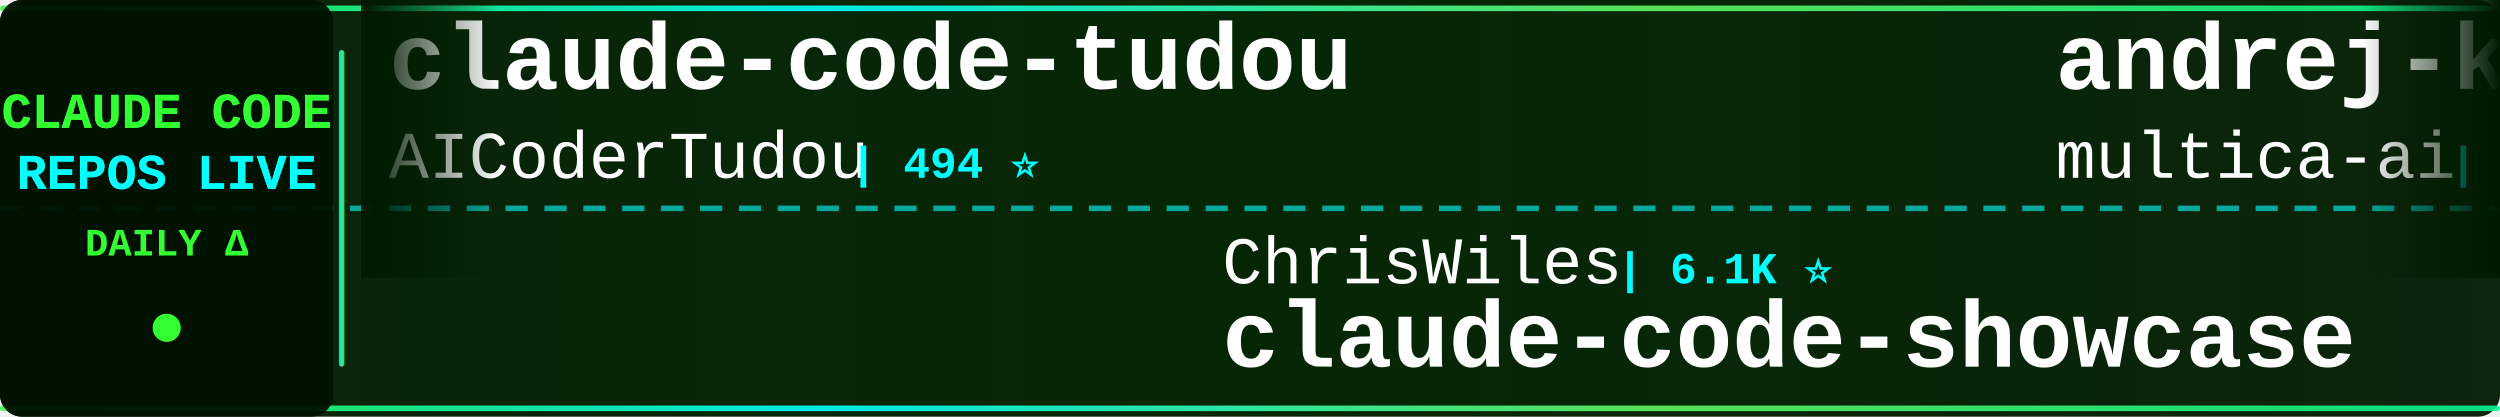
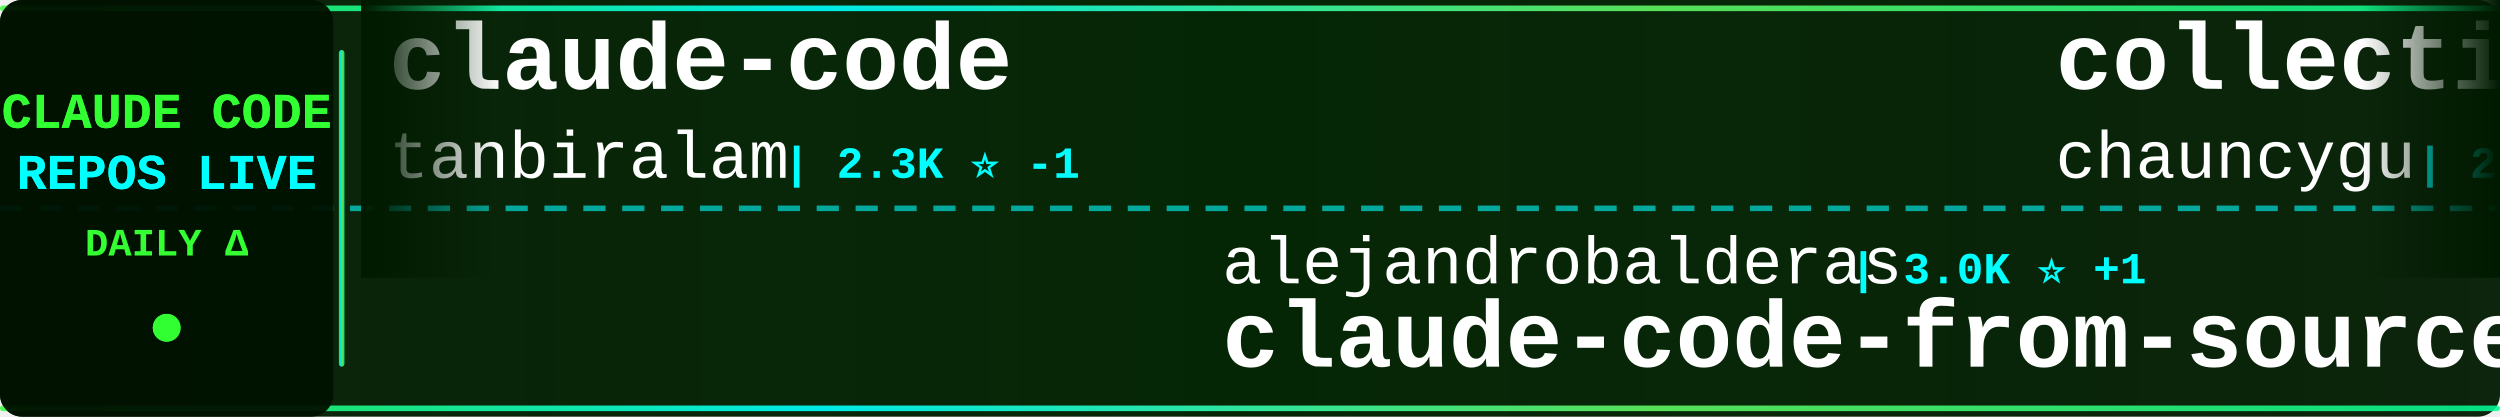
<svg xmlns="http://www.w3.org/2000/svg" width="900" height="150">
  <defs>
    <linearGradient id="tickerBg" x1="0%" y1="0%" x2="100%" y2="0%">
      <stop offset="0%" style="stop-color:#001a00;stop-opacity:0.95" />
      <stop offset="50%" style="stop-color:#002200;stop-opacity:0.98" />
      <stop offset="100%" style="stop-color:#001a00;stop-opacity:0.95" />
    </linearGradient>
    <linearGradient id="borderGrad" x1="0%" y1="0%" x2="100%" y2="0%">
      <stop offset="0%" style="stop-color:#33ff33;stop-opacity:0.85">
        <animate attributeName="stop-opacity" values="0.85;1;0.85" dur="2s" repeatCount="indefinite" />
      </stop>
      <stop offset="33%" style="stop-color:#00ffff;stop-opacity:0.9">
        <animate attributeName="stop-opacity" values="0.9;1;0.9" dur="2.2s" repeatCount="indefinite" />
      </stop>
      <stop offset="66%" style="stop-color:#66ff66;stop-opacity:0.85">
        <animate attributeName="stop-opacity" values="0.85;1;0.85" dur="1.8s" repeatCount="indefinite" />
      </stop>
      <stop offset="100%" style="stop-color:#00ff99;stop-opacity:0.85">
        <animate attributeName="stop-opacity" values="0.85;1;0.85" dur="2s" repeatCount="indefinite" />
      </stop>
    </linearGradient>
    <filter id="textGlow">
      <feGaussianBlur stdDeviation="0.1" result="coloredBlur" />
      <feMerge>
        <feMergeNode in="coloredBlur" />
        <feMergeNode in="SourceGraphic" />
      </feMerge>
    </filter>
    <filter id="metricGlow">
      <feGaussianBlur stdDeviation="0.2" result="coloredBlur" />
      <feMerge>
        <feMergeNode in="coloredBlur" />
        <feMergeNode in="SourceGraphic" />
      </feMerge>
    </filter>
    <linearGradient id="leftFade" x1="0%" y1="0%" x2="100%" y2="0%">
      <stop offset="0%" style="stop-color:#001a00;stop-opacity:1" />
      <stop offset="100%" style="stop-color:#001a00;stop-opacity:0" />
    </linearGradient>
    <linearGradient id="rightFade" x1="0%" y1="0%" x2="100%" y2="0%">
      <stop offset="0%" style="stop-color:#001a00;stop-opacity:0" />
      <stop offset="100%" style="stop-color:#001a00;stop-opacity:1" />
    </linearGradient>
  </defs>
  <rect width="900" height="150" fill="url(#tickerBg)" rx="8" />
  <rect x="0" y="2" width="900" height="2" fill="url(#borderGrad)" rx="1" />
  <rect x="0" y="146" width="900" height="2" fill="url(#borderGrad)" rx="1" />
  <line x1="0" y1="75" x2="900" y2="75" stroke="#00ffff" stroke-width="2" stroke-dasharray="8 6" opacity="0.6" />
  <rect x="0" y="0" width="120" height="150" fill="#001100" opacity="0.95" rx="8" />
  <text x="60" y="46" font-family="'Courier New', monospace" font-size="18" font-weight="bold" fill="#33ff33" text-anchor="middle" filter="url(#textGlow)">
    CLAUDE CODE
  </text>
  <text x="60" y="68" font-family="'Courier New', monospace" font-size="18" font-weight="bold" fill="#00ffff" text-anchor="middle" filter="url(#textGlow)">
    REPOS LIVE
  </text>
  <text x="60" y="92" font-family="'Courier New', monospace" font-size="14" font-weight="bold" fill="#33ff33" text-anchor="middle">
    DAILY Δ
  </text>
  <circle cx="60" cy="118" r="5" fill="#33ff33" filter="url(#metricGlow)">
    <animate attributeName="r" values="4;6;4" dur="1.5s" repeatCount="indefinite" />
    <animate attributeName="opacity" values="0.6;1;0.6" dur="1.5s" repeatCount="indefinite" />
  </circle>
  <rect x="122" y="18" width="2" height="114" fill="url(#borderGrad)" rx="1" />
  <clipPath id="tickerClip">
    <rect x="130" y="0" width="770" height="150" />
  </clipPath>
  <g clip-path="url(#tickerClip)">
    <g id="tickerItems">
      <animateTransform attributeName="transform" attributeType="XML" type="translate" from="0 0" to="-3000 0" dur="54s" repeatCount="indefinite" />
      <g transform="translate(0, 0)">
-         <text x="140" y="32" font-family="'Courier New', monospace" font-size="34" font-weight="bold" fill="#ffffff">claude-code-tudou</text>
-         <text x="140" y="64" font-family="'Courier New', monospace" font-size="24" font-weight="normal" fill="#ffffff" opacity="1.0">AICoderTudou</text>
-         <text x="306" y="64" font-family="'Courier New', monospace" font-size="16" font-weight="bold" fill="#00ffff"> | 494 ⭐</text>
+         <text x="140" y="32" font-family="'Courier New', monospace" font-size="34" font-weight="bold" fill="#ffffff">claude-code</text>
+         <text x="140" y="64" font-family="'Courier New', monospace" font-size="24" font-weight="normal" fill="#ffffff" opacity="1.0">tanbiralam</text>
+         <text x="282" y="64" font-family="'Courier New', monospace" font-size="16" font-weight="bold" fill="#00ffff"> | 2.3K ⭐ -1</text>
      </g>
      <g transform="translate(300, 0)">
+         <text x="140" y="102" font-family="'Courier New', monospace" font-size="24" font-weight="normal" fill="#ffffff" opacity="1.0">alejandrobalderas</text>
+         <text x="366" y="102" font-family="'Courier New', monospace" font-size="16" font-weight="bold" fill="#00ffff"> | 3.0K ⭐ +1</text>
+         <text x="140" y="132" font-family="'Courier New', monospace" font-size="34" font-weight="bold" fill="#ffffff">claude-code-from-source</text>
+       </g>
+       <g transform="translate(600, 0)">
+         <text x="140" y="32" font-family="'Courier New', monospace" font-size="34" font-weight="bold" fill="#ffffff">collection-claude-code-s...</text>
+         <text x="140" y="64" font-family="'Courier New', monospace" font-size="24" font-weight="normal" fill="#ffffff" opacity="1.0">chauncygu</text>
+         <text x="270" y="64" font-family="'Courier New', monospace" font-size="16" font-weight="bold" fill="#00ffff"> | 2.8K ⭐</text>
+       </g>
+       <g transform="translate(900, 0)">
        <text x="140" y="102" font-family="'Courier New', monospace" font-size="24" font-weight="normal" fill="#ffffff" opacity="1.0">ChrisWiles</text>
-         <text x="282" y="102" font-family="'Courier New', monospace" font-size="16" font-weight="bold" fill="#00ffff"> | 6.1K ⭐</text>
+         <text x="282" y="102" font-family="'Courier New', monospace" font-size="16" font-weight="bold" fill="#00ffff"> | 6.1K ⭐ -1</text>
        <text x="140" y="132" font-family="'Courier New', monospace" font-size="34" font-weight="bold" fill="#ffffff">claude-code-showcase</text>
      </g>
-       <g transform="translate(600, 0)">
-         <text x="140" y="32" font-family="'Courier New', monospace" font-size="34" font-weight="bold" fill="#ffffff">andrej-karpathy-skills</text>
-         <text x="140" y="64" font-family="'Courier New', monospace" font-size="24" font-weight="normal" fill="#ffffff" opacity="1.0">multica-ai</text>
-         <text x="282" y="64" font-family="'Courier New', monospace" font-size="16" font-weight="bold" fill="#00ffff"> | 216.1K ⭐ +38</text>
-       </g>
-       <g transform="translate(900, 0)">
-         <text x="140" y="102" font-family="'Courier New', monospace" font-size="24" font-weight="normal" fill="#ffffff" opacity="1.0">fuergaosi233</text>
-         <text x="306" y="102" font-family="'Courier New', monospace" font-size="16" font-weight="bold" fill="#00ffff"> | 2.8K ⭐</text>
-         <text x="140" y="132" font-family="'Courier New', monospace" font-size="34" font-weight="bold" fill="#ffffff">claude-code-proxy</text>
-       </g>
      <g transform="translate(1200, 0)">
-         <text x="140" y="32" font-family="'Courier New', monospace" font-size="34" font-weight="bold" fill="#ffffff">claude-code-source-code-...</text>
-         <text x="140" y="64" font-family="'Courier New', monospace" font-size="24" font-weight="normal" fill="#ffffff" opacity="1.0">ghuntley</text>
-         <text x="258" y="64" font-family="'Courier New', monospace" font-size="16" font-weight="bold" fill="#00ffff"> | 992 ⭐</text>
+         <text x="140" y="32" font-family="'Courier New', monospace" font-size="34" font-weight="bold" fill="#ffffff">claude-code-cli</text>
+         <text x="140" y="64" font-family="'Courier New', monospace" font-size="24" font-weight="normal" fill="#ffffff" opacity="1.0">huangserva</text>
+         <text x="282" y="64" font-family="'Courier New', monospace" font-size="16" font-weight="bold" fill="#00ffff"> | 630 ⭐</text>
      </g>
      <g transform="translate(1500, 0)">
-         <text x="140" y="102" font-family="'Courier New', monospace" font-size="24" font-weight="normal" fill="#ffffff" opacity="1.0">xu-xiang</text>
-         <text x="258" y="102" font-family="'Courier New', monospace" font-size="16" font-weight="bold" fill="#00ffff"> | 2.0K ⭐</text>
-         <text x="140" y="132" font-family="'Courier New', monospace" font-size="34" font-weight="bold" fill="#ffffff">everything-claude-code-z...</text>
+         <text x="140" y="102" font-family="'Courier New', monospace" font-size="24" font-weight="normal" fill="#ffffff" opacity="1.0">Pimzino</text>
+         <text x="246" y="102" font-family="'Courier New', monospace" font-size="16" font-weight="bold" fill="#00ffff"> | 3.9K ⭐</text>
+         <text x="140" y="132" font-family="'Courier New', monospace" font-size="34" font-weight="bold" fill="#ffffff">claude-code-spec-workflo...</text>
      </g>
      <g transform="translate(1800, 0)">
-         <text x="140" y="32" font-family="'Courier New', monospace" font-size="34" font-weight="bold" fill="#ffffff">edmunds-claude-code</text>
-         <text x="140" y="64" font-family="'Courier New', monospace" font-size="24" font-weight="normal" fill="#ffffff" opacity="1.0">edmund-io</text>
-         <text x="270" y="64" font-family="'Courier New', monospace" font-size="16" font-weight="bold" fill="#00ffff"> | 1.5K ⭐</text>
+         <text x="140" y="32" font-family="'Courier New', monospace" font-size="34" font-weight="bold" fill="#ffffff">claude-code-system-promp...</text>
+         <text x="140" y="64" font-family="'Courier New', monospace" font-size="24" font-weight="normal" fill="#ffffff" opacity="1.0">Piebald-AI</text>
+         <text x="282" y="64" font-family="'Courier New', monospace" font-size="16" font-weight="bold" fill="#00ffff"> | 12.8K ⭐</text>
      </g>
      <g transform="translate(2100, 0)">
-         <text x="140" y="102" font-family="'Courier New', monospace" font-size="24" font-weight="normal" fill="#ffffff" opacity="1.0">rohitg00</text>
-         <text x="258" y="102" font-family="'Courier New', monospace" font-size="16" font-weight="bold" fill="#00ffff"> | 2.7K ⭐ +1</text>
-         <text x="140" y="132" font-family="'Courier New', monospace" font-size="34" font-weight="bold" fill="#ffffff">awesome-claude-code-tool...</text>
+         <text x="140" y="102" font-family="'Courier New', monospace" font-size="24" font-weight="normal" fill="#ffffff" opacity="1.0">777genius</text>
+         <text x="270" y="102" font-family="'Courier New', monospace" font-size="16" font-weight="bold" fill="#00ffff"> | 931 ⭐</text>
+         <text x="140" y="132" font-family="'Courier New', monospace" font-size="34" font-weight="bold" fill="#ffffff">claude-code-source-code</text>
      </g>
      <g transform="translate(2400, 0)">
-         <text x="140" y="32" font-family="'Courier New', monospace" font-size="34" font-weight="bold" fill="#ffffff">free-claude-code</text>
-         <text x="140" y="64" font-family="'Courier New', monospace" font-size="24" font-weight="normal" fill="#ffffff" opacity="1.0">Alishahryar1</text>
-         <text x="306" y="64" font-family="'Courier New', monospace" font-size="16" font-weight="bold" fill="#00ffff"> | 56.3K ⭐ +9</text>
+         <text x="140" y="32" font-family="'Courier New', monospace" font-size="34" font-weight="bold" fill="#ffffff">claude-code</text>
+         <text x="140" y="64" font-family="'Courier New', monospace" font-size="24" font-weight="normal" fill="#ffffff" opacity="1.0">codeaashu</text>
+         <text x="270" y="64" font-family="'Courier New', monospace" font-size="16" font-weight="bold" fill="#00ffff"> | 3.4K ⭐</text>
      </g>
      <g transform="translate(2700, 0)">
-         <text x="140" y="102" font-family="'Courier New', monospace" font-size="24" font-weight="normal" fill="#ffffff" opacity="1.0">hangsman</text>
-         <text x="258" y="102" font-family="'Courier New', monospace" font-size="16" font-weight="bold" fill="#00ffff"> | 796 ⭐</text>
-         <text x="140" y="132" font-family="'Courier New', monospace" font-size="34" font-weight="bold" fill="#ffffff">claude-code-source</text>
+         <text x="140" y="102" font-family="'Courier New', monospace" font-size="24" font-weight="normal" fill="#ffffff" opacity="1.0">https-deeplearning-ai</text>
+         <text x="414" y="102" font-family="'Courier New', monospace" font-size="16" font-weight="bold" fill="#00ffff"> | 554 ⭐</text>
+         <text x="140" y="132" font-family="'Courier New', monospace" font-size="34" font-weight="bold" fill="#ffffff">sc-claude-code-files</text>
      </g>
      <g transform="translate(3000, 0)">
-         <text x="140" y="32" font-family="'Courier New', monospace" font-size="34" font-weight="bold" fill="#ffffff">claude-code-tudou</text>
-         <text x="140" y="64" font-family="'Courier New', monospace" font-size="24" font-weight="normal" fill="#ffffff" opacity="1.0">AICoderTudou</text>
-         <text x="306" y="64" font-family="'Courier New', monospace" font-size="16" font-weight="bold" fill="#00ffff"> | 494 ⭐</text>
+         <text x="140" y="32" font-family="'Courier New', monospace" font-size="34" font-weight="bold" fill="#ffffff">claude-code</text>
+         <text x="140" y="64" font-family="'Courier New', monospace" font-size="24" font-weight="normal" fill="#ffffff" opacity="1.0">tanbiralam</text>
+         <text x="282" y="64" font-family="'Courier New', monospace" font-size="16" font-weight="bold" fill="#00ffff"> | 2.3K ⭐ -1</text>
      </g>
      <g transform="translate(3300, 0)">
-         <text x="140" y="102" font-family="'Courier New', monospace" font-size="24" font-weight="normal" fill="#ffffff" opacity="1.0">ChrisWiles</text>
-         <text x="282" y="102" font-family="'Courier New', monospace" font-size="16" font-weight="bold" fill="#00ffff"> | 6.1K ⭐</text>
-         <text x="140" y="132" font-family="'Courier New', monospace" font-size="34" font-weight="bold" fill="#ffffff">claude-code-showcase</text>
+         <text x="140" y="102" font-family="'Courier New', monospace" font-size="24" font-weight="normal" fill="#ffffff" opacity="1.0">alejandrobalderas</text>
+         <text x="366" y="102" font-family="'Courier New', monospace" font-size="16" font-weight="bold" fill="#00ffff"> | 3.0K ⭐ +1</text>
+         <text x="140" y="132" font-family="'Courier New', monospace" font-size="34" font-weight="bold" fill="#ffffff">claude-code-from-source</text>
      </g>
      <g transform="translate(3600, 0)">
-         <text x="140" y="32" font-family="'Courier New', monospace" font-size="34" font-weight="bold" fill="#ffffff">andrej-karpathy-skills</text>
-         <text x="140" y="64" font-family="'Courier New', monospace" font-size="24" font-weight="normal" fill="#ffffff" opacity="1.0">multica-ai</text>
-         <text x="282" y="64" font-family="'Courier New', monospace" font-size="16" font-weight="bold" fill="#00ffff"> | 216.1K ⭐ +38</text>
+         <text x="140" y="32" font-family="'Courier New', monospace" font-size="34" font-weight="bold" fill="#ffffff">collection-claude-code-s...</text>
+         <text x="140" y="64" font-family="'Courier New', monospace" font-size="24" font-weight="normal" fill="#ffffff" opacity="1.0">chauncygu</text>
+         <text x="270" y="64" font-family="'Courier New', monospace" font-size="16" font-weight="bold" fill="#00ffff"> | 2.8K ⭐</text>
      </g>
      <g transform="translate(3900, 0)">
-         <text x="140" y="102" font-family="'Courier New', monospace" font-size="24" font-weight="normal" fill="#ffffff" opacity="1.0">fuergaosi233</text>
-         <text x="306" y="102" font-family="'Courier New', monospace" font-size="16" font-weight="bold" fill="#00ffff"> | 2.8K ⭐</text>
-         <text x="140" y="132" font-family="'Courier New', monospace" font-size="34" font-weight="bold" fill="#ffffff">claude-code-proxy</text>
+         <text x="140" y="102" font-family="'Courier New', monospace" font-size="24" font-weight="normal" fill="#ffffff" opacity="1.0">ChrisWiles</text>
+         <text x="282" y="102" font-family="'Courier New', monospace" font-size="16" font-weight="bold" fill="#00ffff"> | 6.1K ⭐ -1</text>
+         <text x="140" y="132" font-family="'Courier New', monospace" font-size="34" font-weight="bold" fill="#ffffff">claude-code-showcase</text>
      </g>
    </g>
  </g>
  <rect x="130" y="0" width="50" height="100" fill="url(#leftFade)" />
  <rect x="850" y="0" width="50" height="100" fill="url(#rightFade)" />
</svg>
